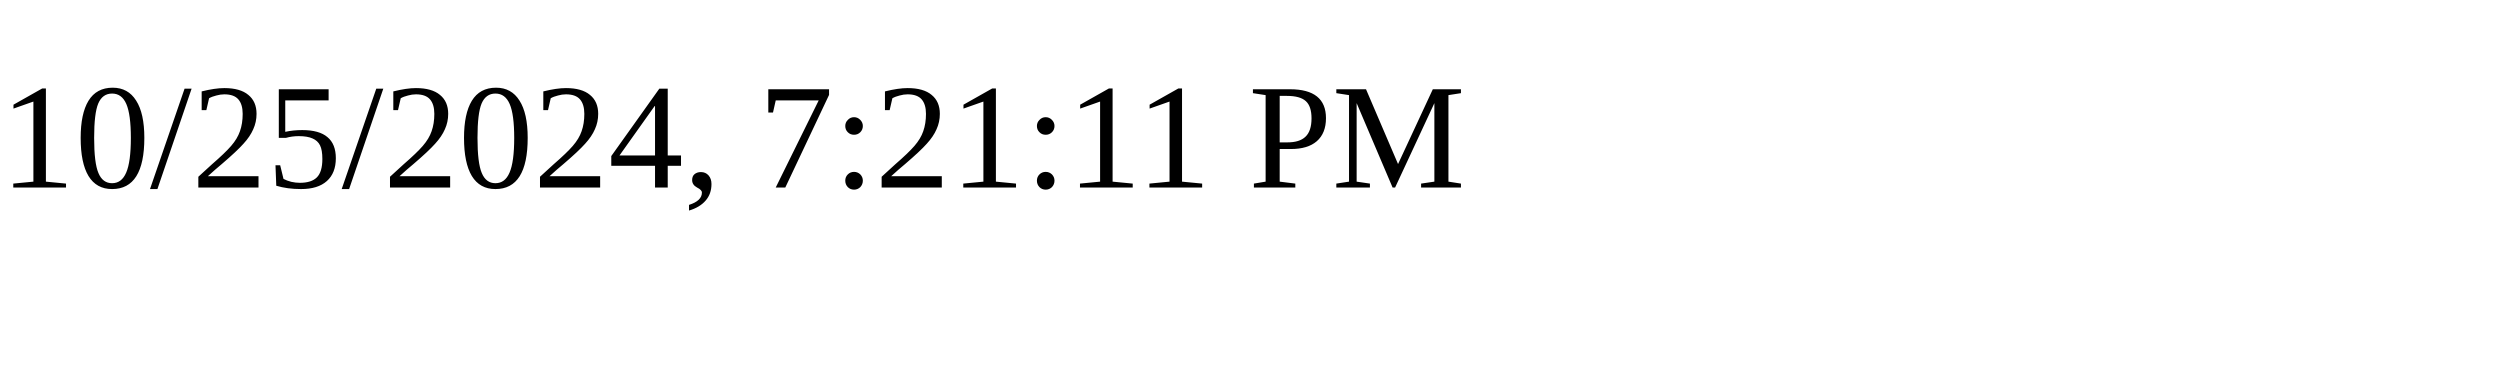
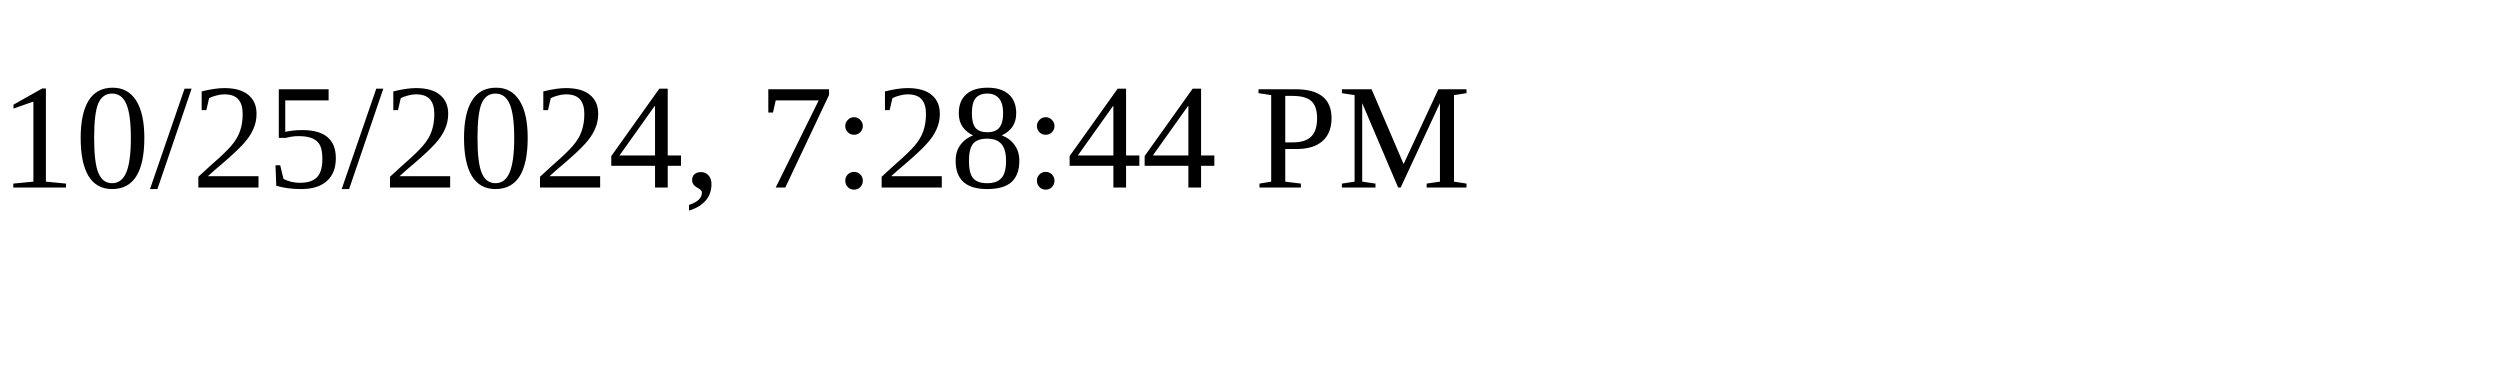
<svg xmlns="http://www.w3.org/2000/svg" height="30" width="200">
-   <text x="0" y="15">10/25/2024, 7:21:11 PM</text>
+   <text x="0" y="15">10/25/2024, 7:28:44 PM</text>
</svg>
